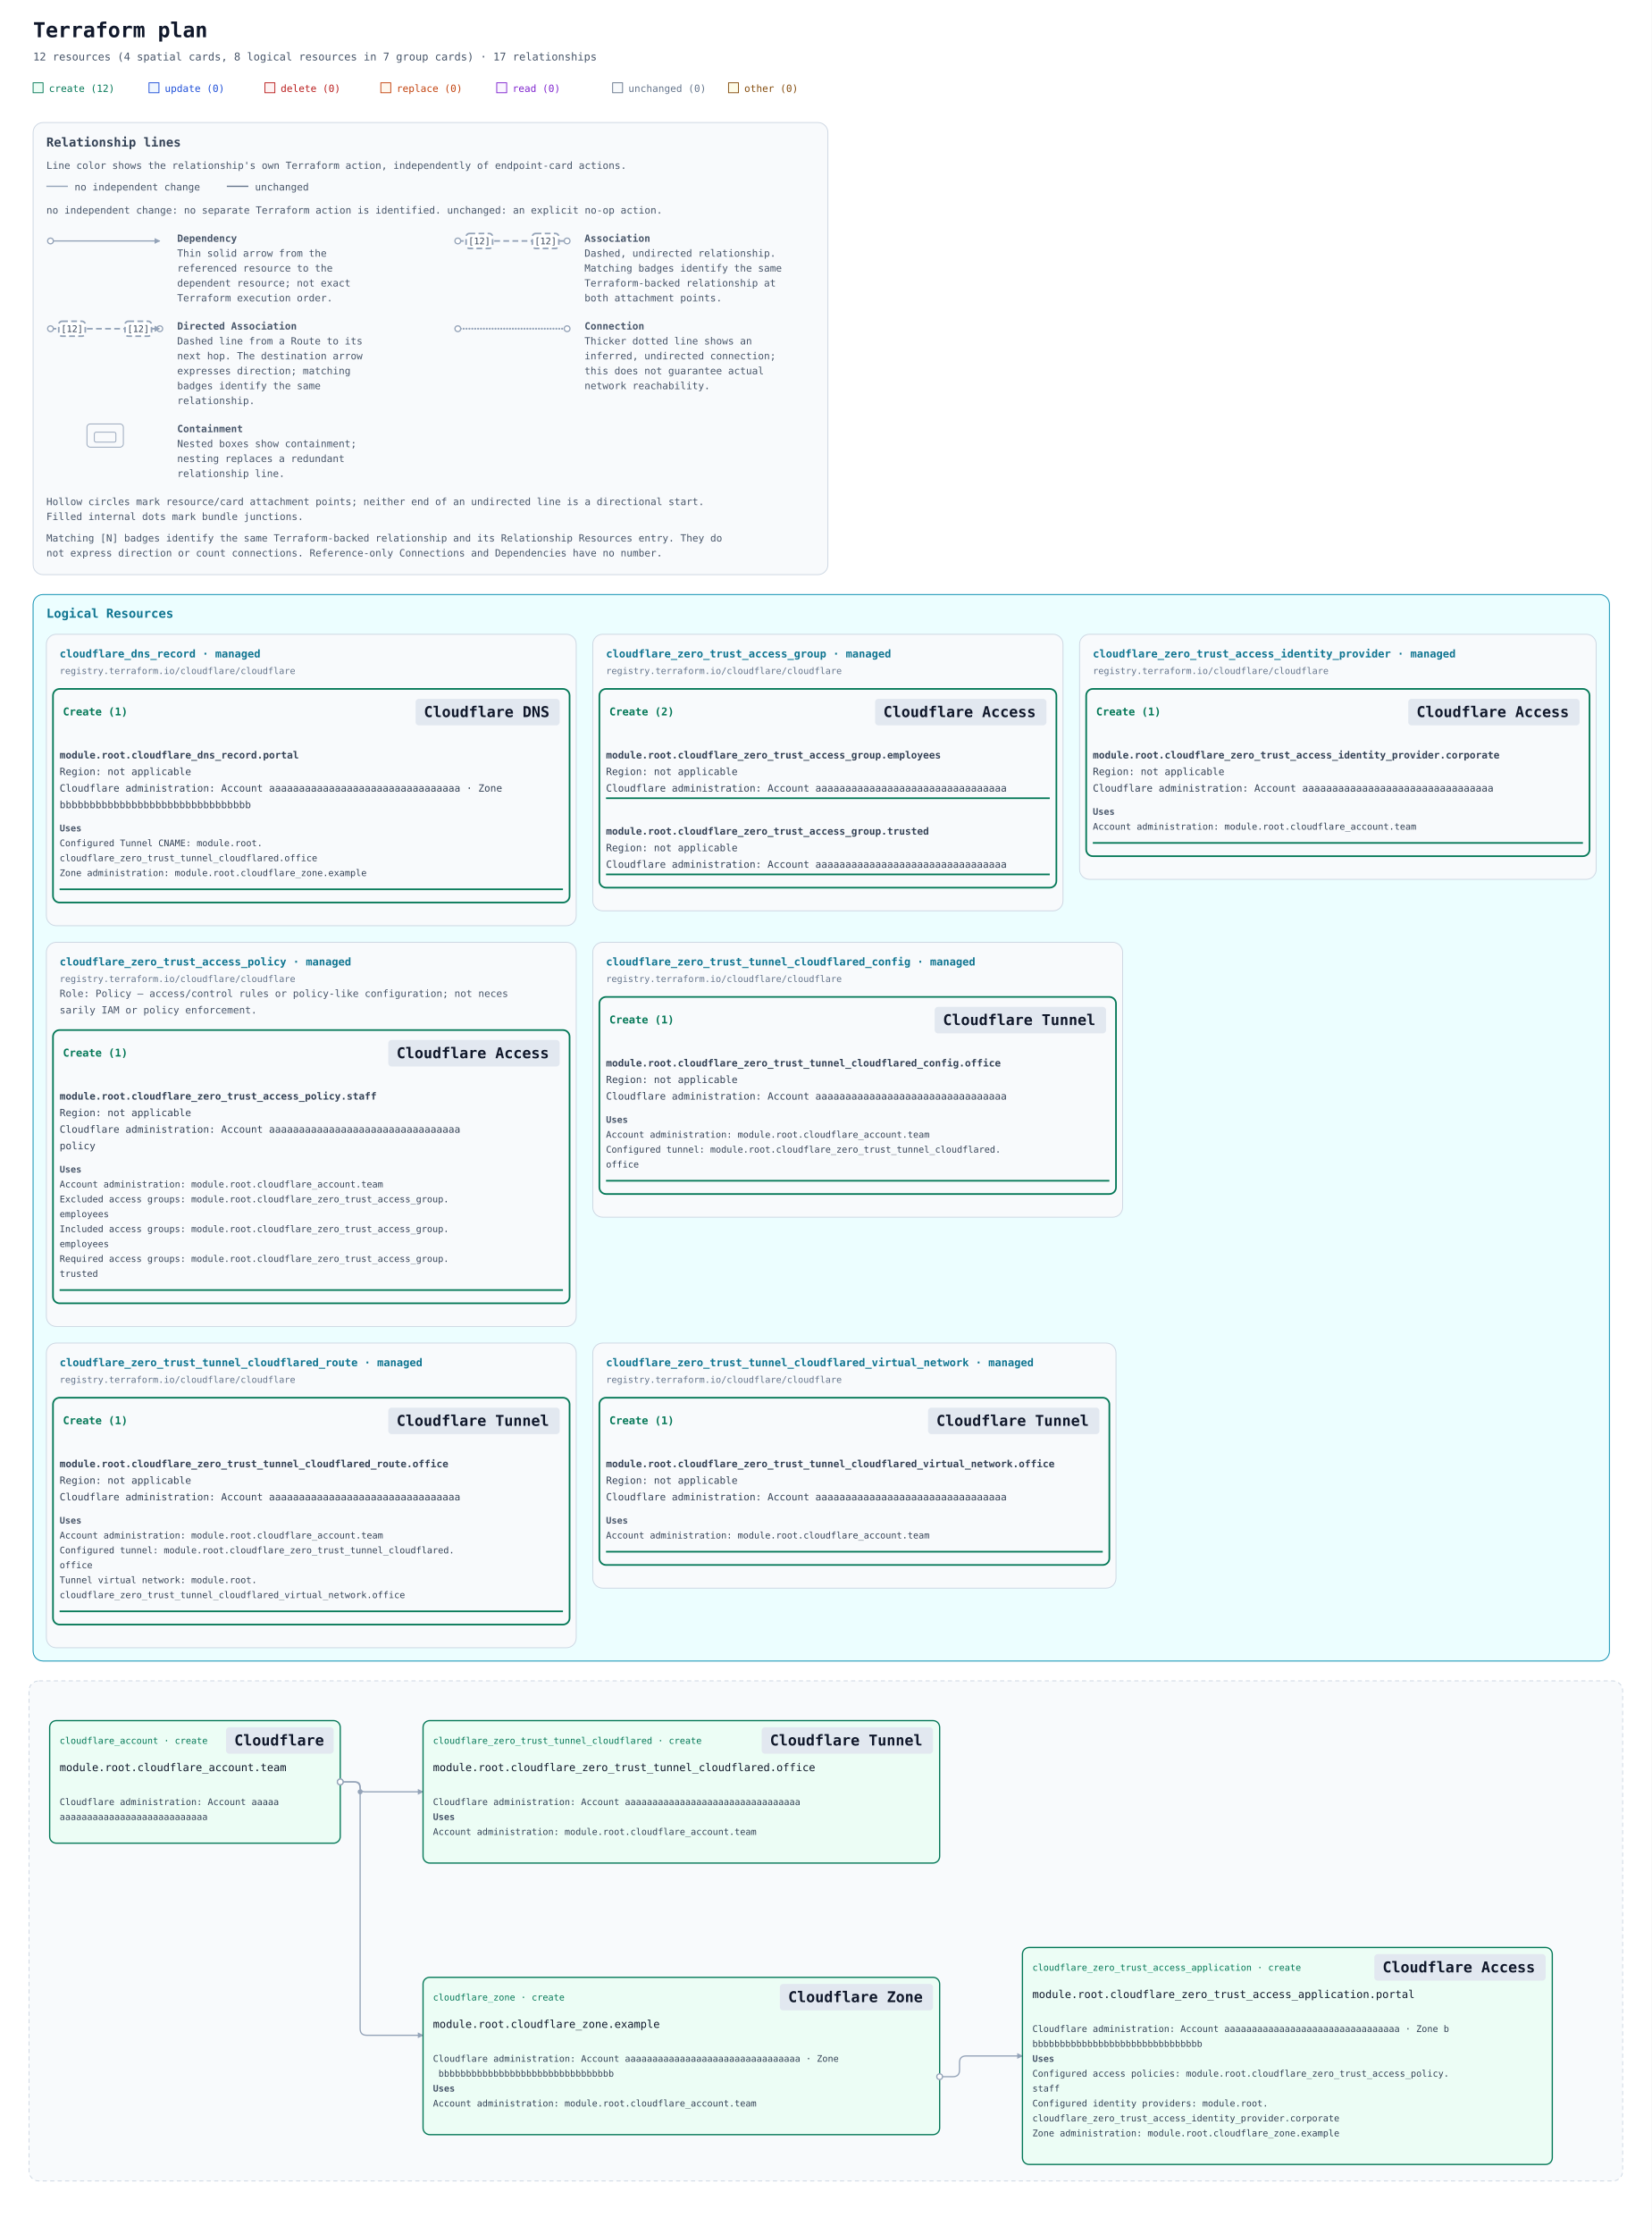
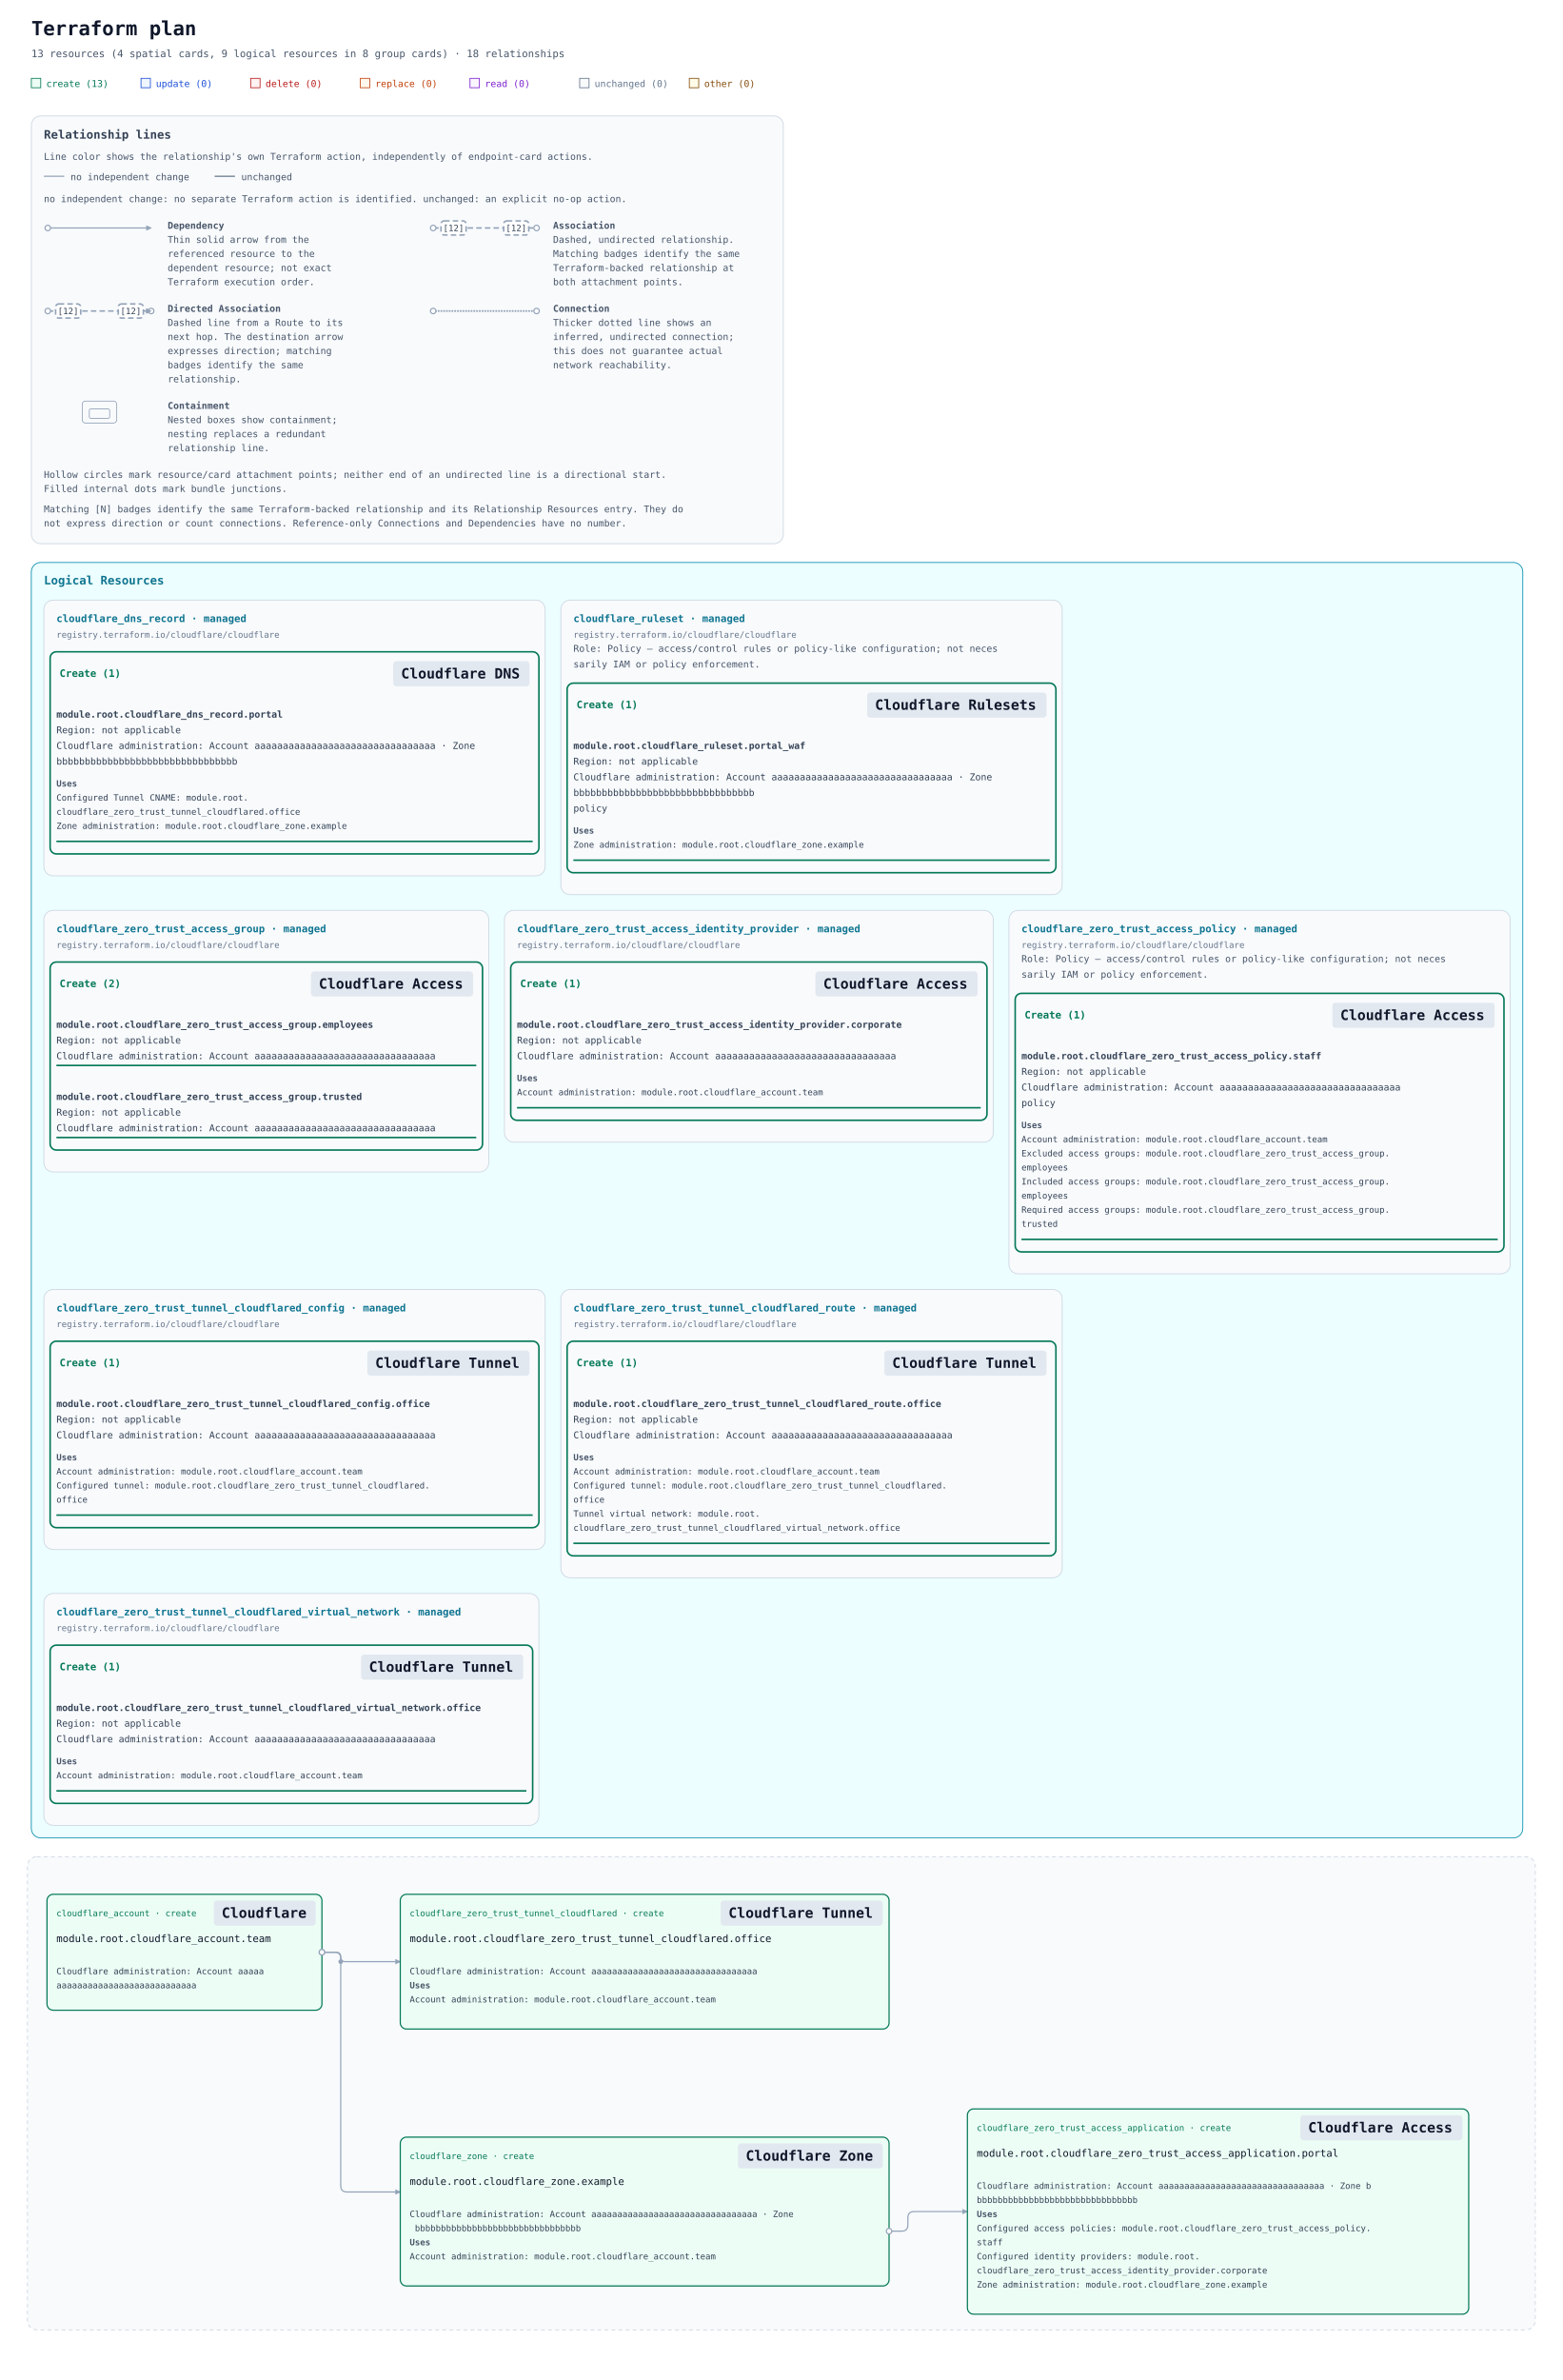
- <svg xmlns="http://www.w3.org/2000/svg" width="1995" height="2698" viewBox="0 0 1995 2698" role="img" aria-labelledby="title description">
+ <svg xmlns="http://www.w3.org/2000/svg" width="1995" height="3038" viewBox="0 0 1995 3038" role="img" aria-labelledby="title description">
  <defs>
    <marker id="arrow" viewBox="0 0 10 10" refX="9" refY="5" markerWidth="7" markerHeight="7" markerUnits="userSpaceOnUse" orient="auto-start-reverse">
      <path d="M 0 0 L 10 5 L 0 10 z" fill="#94a3b8" />
    </marker>
  </defs>
  <rect width="100%" height="100%" fill="#ffffff" />
  <g font-family="ui-monospace, SFMono-Regular, Consolas, monospace">
    <text x="40" y="45" font-size="25" font-weight="700" fill="#0f172a">Terraform plan</text>
-     <text x="40" y="73" font-size="13" fill="#475569">12 resources (4 spatial cards, 8 logical resources in 7 group cards) · 17 relationships</text>
+     <text x="40" y="73" font-size="13" fill="#475569">13 resources (4 spatial cards, 9 logical resources in 8 group cards) · 18 relationships</text>
    <rect x="40" y="100" width="12" height="12" fill="#ecfdf5" stroke="#047857" />
-     <text x="59" y="111" font-size="12" fill="#047857">create (12)</text>
+     <text x="59" y="111" font-size="12" fill="#047857">create (13)</text>
    <rect x="180" y="100" width="12" height="12" fill="#eff6ff" stroke="#1d4ed8" />
    <text x="199" y="111" font-size="12" fill="#1d4ed8">update (0)</text>
    <rect x="320" y="100" width="12" height="12" fill="#fef2f2" stroke="#b91c1c" />
    <text x="339" y="111" font-size="12" fill="#b91c1c">delete (0)</text>
    <rect x="460" y="100" width="12" height="12" fill="#fff7ed" stroke="#c2410c" />
    <text x="479" y="111" font-size="12" fill="#c2410c">replace (0)</text>
    <rect x="600" y="100" width="12" height="12" fill="#faf5ff" stroke="#7e22ce" />
    <text x="619" y="111" font-size="12" fill="#7e22ce">read (0)</text>
    <rect x="740" y="100" width="12" height="12" fill="#f8fafc" stroke="#64748b" />
    <text x="759" y="111" font-size="12" fill="#64748b">unchanged (0)</text>
    <rect x="880" y="100" width="12" height="12" fill="#fefce8" stroke="#854d0e" />
    <text x="899" y="111" font-size="12" fill="#854d0e">other (0)</text>
    <g id="relationship-legend" font-size="12" fill="#475569" transform="translate(40 148)">
      <rect width="960" height="546" rx="12" fill="#f8fafc" stroke="#cbd5e1" />
      <text x="16" y="29" font-size="15" font-weight="700" fill="#334155">Relationship lines</text>
      <text x="16" y="56">Line color shows the relationship's own Terraform action, independently of endpoint-card actions.</text>
      <path data-legend-action="none" d="M 16 77 H 42" fill="none" stroke="#94a3b8" stroke-width="1.5" />
      <text x="50" y="82">no independent change</text>
      <path data-legend-action="unchanged" d="M 234 77 H 260" fill="none" stroke="#64748b" stroke-width="1.5" />
      <text x="268" y="82">unchanged</text>
      <text x="16" y="110">no independent change: no separate Terraform action is identified. unchanged: an explicit no-op action.</text>
      <g data-legend-entry="dependency" transform="translate(0 132)">
        <g data-legend-sample="dependency">
          <path data-legend-kind="dependency" data-directionality="directed" d="M 21 11 H 153" fill="none" stroke="#94a3b8" stroke-width="1.5" marker-end="url(#arrow)" />
          <circle data-legend-endpoint="source" cx="21" cy="11" r="3.5" fill="#ffffff" stroke="#94a3b8" stroke-width="1.5" />
        </g>
        <text x="174" y="12" font-weight="700">Dependency</text>
        <text x="174" y="30">Thin solid arrow from the</text>
        <text x="174" y="48">referenced resource to the</text>
        <text x="174" y="66">dependent resource; not exact</text>
        <text x="174" y="84">Terraform execution order.</text>
      </g>
      <g data-legend-entry="association" transform="translate(492 132)">
        <g data-legend-sample="association">
          <path data-legend-kind="association" data-directionality="undirected" d="M 21 11 H 153" fill="none" stroke="#94a3b8" stroke-width="2" stroke-dasharray="7 4" />
          <circle data-legend-endpoint="source" cx="21" cy="11" r="3.5" fill="#ffffff" stroke="#94a3b8" stroke-width="1.5" />
          <circle data-legend-endpoint="target" cx="153" cy="11" r="3.5" fill="#ffffff" stroke="#94a3b8" stroke-width="1.5" />
          <g data-legend-badge="source">
            <rect x="31" y="2" width="32" height="18" rx="4" fill="#ffffff" stroke="#94a3b8" stroke-width="2" stroke-dasharray="7 4" />
            <text x="47" y="15" text-anchor="middle" font-size="11" fill="#334155">[12]</text>
          </g>
          <g data-legend-badge="target">
            <rect x="111" y="2" width="32" height="18" rx="4" fill="#ffffff" stroke="#94a3b8" stroke-width="2" stroke-dasharray="7 4" />
            <text x="127" y="15" text-anchor="middle" font-size="11" fill="#334155">[12]</text>
          </g>
        </g>
        <text x="174" y="12" font-weight="700">Association</text>
        <text x="174" y="30">Dashed, undirected relationship.</text>
        <text x="174" y="48">Matching badges identify the same</text>
        <text x="174" y="66">Terraform-backed relationship at</text>
        <text x="174" y="84">both attachment points.</text>
      </g>
      <g data-legend-entry="directed-association" transform="translate(0 238)">
        <g data-legend-sample="directed-association">
          <path data-legend-kind="directed-association" data-directionality="directed" d="M 21 11 H 153" fill="none" stroke="#94a3b8" stroke-width="2" stroke-dasharray="7 4" marker-end="url(#arrow)" />
          <circle data-legend-endpoint="source" cx="21" cy="11" r="3.5" fill="#ffffff" stroke="#94a3b8" stroke-width="1.5" />
          <circle data-legend-endpoint="target" cx="153" cy="11" r="3.5" fill="#ffffff" stroke="#94a3b8" stroke-width="1.5" />
          <path data-legend-arrow="true" d="M 146.7 7.5 L 153.7 11 L 146.7 14.5 Z" fill="#94a3b8" />
          <g data-legend-badge="source">
            <rect x="31" y="2" width="32" height="18" rx="4" fill="#ffffff" stroke="#94a3b8" stroke-width="2" stroke-dasharray="7 4" />
            <text x="47" y="15" text-anchor="middle" font-size="11" fill="#334155">[12]</text>
          </g>
          <g data-legend-badge="target">
            <rect x="111" y="2" width="32" height="18" rx="4" fill="#ffffff" stroke="#94a3b8" stroke-width="2" stroke-dasharray="7 4" />
            <text x="127" y="15" text-anchor="middle" font-size="11" fill="#334155">[12]</text>
          </g>
        </g>
        <text x="174" y="12" font-weight="700">Directed Association</text>
        <text x="174" y="30">Dashed line from a Route to its</text>
        <text x="174" y="48">next hop. The destination arrow</text>
        <text x="174" y="66">expresses direction; matching</text>
        <text x="174" y="84">badges identify the same</text>
        <text x="174" y="102">relationship.</text>
      </g>
      <g data-legend-entry="connection" transform="translate(492 238)">
        <g data-legend-sample="connection">
          <path data-legend-kind="connection" data-directionality="undirected" d="M 21 11 H 153" fill="none" stroke="#94a3b8" stroke-width="2.5" stroke-dasharray="0 3.5" stroke-linecap="round" />
          <circle data-legend-endpoint="source" cx="21" cy="11" r="3.5" fill="#ffffff" stroke="#94a3b8" stroke-width="1.5" />
          <circle data-legend-endpoint="target" cx="153" cy="11" r="3.5" fill="#ffffff" stroke="#94a3b8" stroke-width="1.5" />
        </g>
        <text x="174" y="12" font-weight="700">Connection</text>
        <text x="174" y="30">Thicker dotted line shows an</text>
        <text x="174" y="48">inferred, undirected connection;</text>
        <text x="174" y="66">this does not guarantee actual</text>
        <text x="174" y="84">network reachability.</text>
      </g>
      <g data-legend-entry="containment" transform="translate(0 362)">
        <g data-legend-sample="containment">
          <g data-legend-kind="containment" fill="none" stroke="#94a3b8">
            <rect x="65" y="2" width="44" height="28" rx="4" />
            <rect x="74" y="12" width="26" height="12" rx="2" />
          </g>
        </g>
        <text x="174" y="12" font-weight="700">Containment</text>
        <text x="174" y="30">Nested boxes show containment;</text>
        <text x="174" y="48">nesting replaces a redundant</text>
        <text x="174" y="66">relationship line.</text>
      </g>
      <text x="16" y="462">Hollow circles mark resource/card attachment points; neither end of an undirected line is a directional start.</text>
      <text x="16" y="480">Filled internal dots mark bundle junctions.</text>
      <text x="16" y="506">Matching [N] badges identify the same Terraform-backed relationship and its Relationship Resources entry. They do</text>
      <text x="16" y="524">not express direction or count connections. Reference-only Connections and Dependencies have no number.</text>
    </g>
    <g transform="translate(0 558)">
-       <g data-annotation-area="true" data-packing-width="1995" data-measured-height="1312">
+       <g data-annotation-area="true" data-packing-width="1995" data-measured-height="1652">
        <g data-annotation-card="true" transform="translate(40 160)">
-           <rect width="1904" height="1288" rx="12" fill="#f8fafc" stroke="#cbd5e1" />
+           <rect width="1904" height="1628" rx="12" fill="#f8fafc" stroke="#cbd5e1" />
          <g data-annotation-section="Logical Resources" data-packing-width="1915">
-             <rect width="1904" height="1288" rx="12" fill="#ecfeff" stroke="#0891b2" />
+             <rect width="1904" height="1628" rx="12" fill="#ecfeff" stroke="#0891b2" />
            <text x="16" y="28" font-size="15" font-weight="700" fill="#0e7490">Logical Resources</text>
            <g data-annotation-card="true" transform="translate(16 48)">
              <rect width="640" height="352" rx="12" fill="#f8fafc" stroke="#cbd5e1" />
              <g data-logical-group="true" data-provider-source="registry.terraform.io/cloudflare/cloudflare" data-resource-type="cloudflare_dns_record" data-mode="managed">
                <text x="16" y="28" font-size="13" font-weight="700" fill="#0e7490">cloudflare_dns_record · managed</text>
                <text x="16" y="48" font-size="11" fill="#64748b">registry.terraform.io/cloudflare/cloudflare</text>
                <g data-action-section="create">
                  <rect x="8" y="66" width="624" height="258" rx="8" fill="none" stroke="#047857" stroke-width="2" />
                  <text data-action-heading="true" x="20" y="98" font-size="13" font-weight="700" fill="#047857" xml:space="preserve">Create (1)</text>
                  <rect data-service-badge="true" data-presentation-padding="10 4" data-service-category="neutral" data-service-full-name="Cloudflare DNS" data-display-name="Cloudflare DNS" x="446" y="78" width="174" height="32" rx="4" fill="#e2e8f0" />
                  <text data-service-name="true" x="456" y="100" font-size="18" font-weight="700" fill="#0f172a" xml:space="preserve">Cloudflare DNS</text>
                  <g id="resource-636c6f7564666c6172655f646e735f7265636f72642e706f7274616c-current" data-architecture-id="terraform:636c6f7564666c6172655f646e735f7265636f72642e706f7274616c-current" data-entity-kind="terraform" data-placement="logical" data-terraform-address="cloudflare_dns_record.portal" data-qualified-address="module.root.cloudflare_dns_record.portal" data-mode="managed" transform="translate(0 122)">
                    <text x="16" y="28" font-size="12" fill="#334155" xml:space="preserve" font-weight="700">module.root.cloudflare_dns_record.portal</text>
                    <text x="16" y="48" font-size="12" fill="#334155" xml:space="preserve">Region: not applicable</text>
                    <text x="16" y="68" font-size="12" fill="#334155" xml:space="preserve">Cloudflare administration: Account aaaaaaaaaaaaaaaaaaaaaaaaaaaaaaaa · Zone </text>
                    <text x="16" y="88" font-size="12" fill="#334155" xml:space="preserve">bbbbbbbbbbbbbbbbbbbbbbbbbbbbbbbb</text>
                    <g data-resource-references="true">
                      <text x="16" y="116" font-size="11" font-weight="700" fill="#475569">Uses</text>
                      <a href="#resource-636c6f7564666c6172655f7a65726f5f74727573745f74756e6e656c5f636c6f7564666c617265642e6f6666696365-current" data-reference-attribute="content">
                        <text x="16" y="134" font-size="11" fill="#334155" xml:space="preserve">Configured Tunnel CNAME: module.root.</text>
                        <text x="16" y="152" font-size="11" fill="#334155" xml:space="preserve">cloudflare_zero_trust_tunnel_cloudflared.office</text>
                      </a>
                      <a href="#resource-636c6f7564666c6172655f7a6f6e652e6578616d706c65-current" data-reference-attribute="zone_id">
                        <text x="16" y="170" font-size="11" fill="#334155" xml:space="preserve">Zone administration: module.root.cloudflare_zone.example</text>
                      </a>
                    </g>
                    <line data-resource-underline="true" x1="16" y1="186" x2="624" y2="186" stroke="#047857" stroke-width="2" />
                  </g>
                </g>
              </g>
            </g>
            <g data-annotation-card="true" transform="translate(676 48)">
+               <rect width="640" height="376" rx="12" fill="#f8fafc" stroke="#cbd5e1" />
+               <g data-logical-group="true" data-provider-source="registry.terraform.io/cloudflare/cloudflare" data-resource-type="cloudflare_ruleset" data-mode="managed">
+                 <text x="16" y="28" font-size="13" font-weight="700" fill="#0e7490">cloudflare_ruleset · managed</text>
+                 <text x="16" y="48" font-size="11" fill="#64748b">registry.terraform.io/cloudflare/cloudflare</text>
+                 <text data-role-explanation="true" x="16" y="66" font-size="12" fill="#475569" xml:space="preserve">Role: Policy — access/control rules or policy-like configuration; not neces</text>
+                 <text data-role-explanation="true" x="16" y="86" font-size="12" fill="#475569" xml:space="preserve">sarily IAM or policy enforcement.</text>
+                 <g data-action-section="create">
+                   <rect x="8" y="106" width="624" height="242" rx="8" fill="none" stroke="#047857" stroke-width="2" />
+                   <text data-action-heading="true" x="20" y="138" font-size="13" font-weight="700" fill="#047857" xml:space="preserve">Create (1)</text>
+                   <rect data-service-badge="true" data-presentation-padding="10 4" data-service-category="neutral" data-service-full-name="Cloudflare Rulesets" data-display-name="Cloudflare Rulesets" x="391" y="118" width="229" height="32" rx="4" fill="#e2e8f0" />
+                   <text data-service-name="true" x="401" y="140" font-size="18" font-weight="700" fill="#0f172a" xml:space="preserve">Cloudflare Rulesets</text>
+                   <g id="resource-636c6f7564666c6172655f72756c657365742e706f7274616c5f776166-current" data-architecture-id="terraform:636c6f7564666c6172655f72756c657365742e706f7274616c5f776166-current" data-entity-kind="terraform" data-placement="logical" data-terraform-address="cloudflare_ruleset.portal_waf" data-qualified-address="module.root.cloudflare_ruleset.portal_waf" data-mode="managed" transform="translate(0 162)" data-role="policy">
+                     <text x="16" y="28" font-size="12" fill="#334155" xml:space="preserve" font-weight="700">module.root.cloudflare_ruleset.portal_waf</text>
+                     <text x="16" y="48" font-size="12" fill="#334155" xml:space="preserve">Region: not applicable</text>
+                     <text x="16" y="68" font-size="12" fill="#334155" xml:space="preserve">Cloudflare administration: Account aaaaaaaaaaaaaaaaaaaaaaaaaaaaaaaa · Zone </text>
+                     <text x="16" y="88" font-size="12" fill="#334155" xml:space="preserve">bbbbbbbbbbbbbbbbbbbbbbbbbbbbbbbb</text>
+                     <text x="16" y="108" font-size="12" fill="#334155" xml:space="preserve">policy</text>
+                     <g data-resource-references="true">
+                       <text x="16" y="136" font-size="11" font-weight="700" fill="#475569">Uses</text>
+                       <a href="#resource-636c6f7564666c6172655f7a6f6e652e6578616d706c65-current" data-reference-attribute="zone_id">
+                         <text x="16" y="154" font-size="11" fill="#334155" xml:space="preserve">Zone administration: module.root.cloudflare_zone.example</text>
+                       </a>
+                     </g>
+                     <line data-resource-underline="true" x1="16" y1="170" x2="624" y2="170" stroke="#047857" stroke-width="2" />
+                   </g>
+                 </g>
+               </g>
+             </g>
+             <g data-annotation-card="true" transform="translate(16 444)">
              <rect width="568" height="334" rx="12" fill="#f8fafc" stroke="#cbd5e1" />
              <g data-logical-group="true" data-provider-source="registry.terraform.io/cloudflare/cloudflare" data-resource-type="cloudflare_zero_trust_access_group" data-mode="managed">
                <text x="16" y="28" font-size="13" font-weight="700" fill="#0e7490">cloudflare_zero_trust_access_group · managed</text>
                <text x="16" y="48" font-size="11" fill="#64748b">registry.terraform.io/cloudflare/cloudflare</text>
                <g data-action-section="create">
                  <rect x="8" y="66" width="552" height="240" rx="8" fill="none" stroke="#047857" stroke-width="2" />
                  <text data-action-heading="true" x="20" y="98" font-size="13" font-weight="700" fill="#047857" xml:space="preserve">Create (2)</text>
                  <rect data-service-badge="true" data-presentation-padding="10 4" data-service-category="neutral" data-service-full-name="Cloudflare Access" data-display-name="Cloudflare Access" x="341" y="78" width="207" height="32" rx="4" fill="#e2e8f0" />
                  <text data-service-name="true" x="351" y="100" font-size="18" font-weight="700" fill="#0f172a" xml:space="preserve">Cloudflare Access</text>
                  <g id="resource-636c6f7564666c6172655f7a65726f5f74727573745f6163636573735f67726f75702e656d706c6f79656573-current" data-architecture-id="terraform:636c6f7564666c6172655f7a65726f5f74727573745f6163636573735f67726f75702e656d706c6f79656573-current" data-entity-kind="terraform" data-placement="logical" data-terraform-address="cloudflare_zero_trust_access_group.employees" data-qualified-address="module.root.cloudflare_zero_trust_access_group.employees" data-mode="managed" transform="translate(0 122)">
                    <text x="16" y="28" font-size="12" fill="#334155" xml:space="preserve" font-weight="700">module.root.cloudflare_zero_trust_access_group.employees</text>
                    <text x="16" y="48" font-size="12" fill="#334155" xml:space="preserve">Region: not applicable</text>
                    <text x="16" y="68" font-size="12" fill="#334155" xml:space="preserve">Cloudflare administration: Account aaaaaaaaaaaaaaaaaaaaaaaaaaaaaaaa</text>
                    <line data-resource-underline="true" x1="16" y1="76" x2="552" y2="76" stroke="#047857" stroke-width="2" />
                  </g>
                  <g id="resource-636c6f7564666c6172655f7a65726f5f74727573745f6163636573735f67726f75702e74727573746564-current" data-architecture-id="terraform:636c6f7564666c6172655f7a65726f5f74727573745f6163636573735f67726f75702e74727573746564-current" data-entity-kind="terraform" data-placement="logical" data-terraform-address="cloudflare_zero_trust_access_group.trusted" data-qualified-address="module.root.cloudflare_zero_trust_access_group.trusted" data-mode="managed" transform="translate(0 214)">
                    <text x="16" y="28" font-size="12" fill="#334155" xml:space="preserve" font-weight="700">module.root.cloudflare_zero_trust_access_group.trusted</text>
                    <text x="16" y="48" font-size="12" fill="#334155" xml:space="preserve">Region: not applicable</text>
                    <text x="16" y="68" font-size="12" fill="#334155" xml:space="preserve">Cloudflare administration: Account aaaaaaaaaaaaaaaaaaaaaaaaaaaaaaaa</text>
                    <line data-resource-underline="true" x1="16" y1="76" x2="552" y2="76" stroke="#047857" stroke-width="2" />
                  </g>
                </g>
              </g>
            </g>
-             <g data-annotation-card="true" transform="translate(1264 48)">
+             <g data-annotation-card="true" transform="translate(604 444)">
              <rect width="624" height="296" rx="12" fill="#f8fafc" stroke="#cbd5e1" />
              <g data-logical-group="true" data-provider-source="registry.terraform.io/cloudflare/cloudflare" data-resource-type="cloudflare_zero_trust_access_identity_provider" data-mode="managed">
                <text x="16" y="28" font-size="13" font-weight="700" fill="#0e7490">cloudflare_zero_trust_access_identity_provider · managed</text>
                <text x="16" y="48" font-size="11" fill="#64748b">registry.terraform.io/cloudflare/cloudflare</text>
                <g data-action-section="create">
                  <rect x="8" y="66" width="608" height="202" rx="8" fill="none" stroke="#047857" stroke-width="2" />
                  <text data-action-heading="true" x="20" y="98" font-size="13" font-weight="700" fill="#047857" xml:space="preserve">Create (1)</text>
                  <rect data-service-badge="true" data-presentation-padding="10 4" data-service-category="neutral" data-service-full-name="Cloudflare Access" data-display-name="Cloudflare Access" x="397" y="78" width="207" height="32" rx="4" fill="#e2e8f0" />
                  <text data-service-name="true" x="407" y="100" font-size="18" font-weight="700" fill="#0f172a" xml:space="preserve">Cloudflare Access</text>
                  <g id="resource-636c6f7564666c6172655f7a65726f5f74727573745f6163636573735f6964656e746974795f70726f76696465722e636f72706f72617465-current" data-architecture-id="terraform:636c6f7564666c6172655f7a65726f5f74727573745f6163636573735f6964656e746974795f70726f76696465722e636f72706f72617465-current" data-entity-kind="terraform" data-placement="logical" data-terraform-address="cloudflare_zero_trust_access_identity_provider.corporate" data-qualified-address="module.root.cloudflare_zero_trust_access_identity_provider.corporate" data-mode="managed" transform="translate(0 122)">
                    <text x="16" y="28" font-size="12" fill="#334155" xml:space="preserve" font-weight="700">module.root.cloudflare_zero_trust_access_identity_provider.corporate</text>
                    <text x="16" y="48" font-size="12" fill="#334155" xml:space="preserve">Region: not applicable</text>
                    <text x="16" y="68" font-size="12" fill="#334155" xml:space="preserve">Cloudflare administration: Account aaaaaaaaaaaaaaaaaaaaaaaaaaaaaaaa</text>
                    <g data-resource-references="true">
                      <text x="16" y="96" font-size="11" font-weight="700" fill="#475569">Uses</text>
                      <a href="#resource-636c6f7564666c6172655f6163636f756e742e7465616d-current" data-reference-attribute="account_id">
                        <text x="16" y="114" font-size="11" fill="#334155" xml:space="preserve">Account administration: module.root.cloudflare_account.team</text>
                      </a>
                    </g>
                    <line data-resource-underline="true" x1="16" y1="130" x2="608" y2="130" stroke="#047857" stroke-width="2" />
                  </g>
                </g>
              </g>
            </g>
-             <g data-annotation-card="true" transform="translate(16 420)">
+             <g data-annotation-card="true" transform="translate(1248 444)">
              <rect width="640" height="464" rx="12" fill="#f8fafc" stroke="#cbd5e1" />
              <g data-logical-group="true" data-provider-source="registry.terraform.io/cloudflare/cloudflare" data-resource-type="cloudflare_zero_trust_access_policy" data-mode="managed">
                <text x="16" y="28" font-size="13" font-weight="700" fill="#0e7490">cloudflare_zero_trust_access_policy · managed</text>
                <text x="16" y="48" font-size="11" fill="#64748b">registry.terraform.io/cloudflare/cloudflare</text>
                <text data-role-explanation="true" x="16" y="66" font-size="12" fill="#475569" xml:space="preserve">Role: Policy — access/control rules or policy-like configuration; not neces</text>
                <text data-role-explanation="true" x="16" y="86" font-size="12" fill="#475569" xml:space="preserve">sarily IAM or policy enforcement.</text>
                <g data-action-section="create">
                  <rect x="8" y="106" width="624" height="330" rx="8" fill="none" stroke="#047857" stroke-width="2" />
                  <text data-action-heading="true" x="20" y="138" font-size="13" font-weight="700" fill="#047857" xml:space="preserve">Create (1)</text>
                  <rect data-service-badge="true" data-presentation-padding="10 4" data-service-category="neutral" data-service-full-name="Cloudflare Access" data-display-name="Cloudflare Access" x="413" y="118" width="207" height="32" rx="4" fill="#e2e8f0" />
                  <text data-service-name="true" x="423" y="140" font-size="18" font-weight="700" fill="#0f172a" xml:space="preserve">Cloudflare Access</text>
                  <g id="resource-636c6f7564666c6172655f7a65726f5f74727573745f6163636573735f706f6c6963792e7374616666-current" data-architecture-id="terraform:636c6f7564666c6172655f7a65726f5f74727573745f6163636573735f706f6c6963792e7374616666-current" data-entity-kind="terraform" data-placement="logical" data-terraform-address="cloudflare_zero_trust_access_policy.staff" data-qualified-address="module.root.cloudflare_zero_trust_access_policy.staff" data-mode="managed" transform="translate(0 162)" data-role="policy">
                    <text x="16" y="28" font-size="12" fill="#334155" xml:space="preserve" font-weight="700">module.root.cloudflare_zero_trust_access_policy.staff</text>
                    <text x="16" y="48" font-size="12" fill="#334155" xml:space="preserve">Region: not applicable</text>
                    <text x="16" y="68" font-size="12" fill="#334155" xml:space="preserve">Cloudflare administration: Account aaaaaaaaaaaaaaaaaaaaaaaaaaaaaaaa</text>
                    <text x="16" y="88" font-size="12" fill="#334155" xml:space="preserve">policy</text>
                    <g data-resource-references="true">
                      <text x="16" y="116" font-size="11" font-weight="700" fill="#475569">Uses</text>
                      <a href="#resource-636c6f7564666c6172655f6163636f756e742e7465616d-current" data-reference-attribute="account_id">
                        <text x="16" y="134" font-size="11" fill="#334155" xml:space="preserve">Account administration: module.root.cloudflare_account.team</text>
                      </a>
                      <a href="#resource-636c6f7564666c6172655f7a65726f5f74727573745f6163636573735f67726f75702e656d706c6f79656573-current" data-reference-attribute="exclude">
                        <text x="16" y="152" font-size="11" fill="#334155" xml:space="preserve">Excluded access groups: module.root.cloudflare_zero_trust_access_group.</text>
                        <text x="16" y="170" font-size="11" fill="#334155" xml:space="preserve">employees</text>
                      </a>
                      <a href="#resource-636c6f7564666c6172655f7a65726f5f74727573745f6163636573735f67726f75702e656d706c6f79656573-current" data-reference-attribute="include">
                        <text x="16" y="188" font-size="11" fill="#334155" xml:space="preserve">Included access groups: module.root.cloudflare_zero_trust_access_group.</text>
                        <text x="16" y="206" font-size="11" fill="#334155" xml:space="preserve">employees</text>
                      </a>
                      <a href="#resource-636c6f7564666c6172655f7a65726f5f74727573745f6163636573735f67726f75702e74727573746564-current" data-reference-attribute="require">
                        <text x="16" y="224" font-size="11" fill="#334155" xml:space="preserve">Required access groups: module.root.cloudflare_zero_trust_access_group.</text>
                        <text x="16" y="242" font-size="11" fill="#334155" xml:space="preserve">trusted</text>
                      </a>
                    </g>
                    <line data-resource-underline="true" x1="16" y1="258" x2="624" y2="258" stroke="#047857" stroke-width="2" />
                  </g>
                </g>
              </g>
            </g>
-             <g data-annotation-card="true" transform="translate(676 420)">
+             <g data-annotation-card="true" transform="translate(16 928)">
              <rect width="640" height="332" rx="12" fill="#f8fafc" stroke="#cbd5e1" />
              <g data-logical-group="true" data-provider-source="registry.terraform.io/cloudflare/cloudflare" data-resource-type="cloudflare_zero_trust_tunnel_cloudflared_config" data-mode="managed">
                <text x="16" y="28" font-size="13" font-weight="700" fill="#0e7490">cloudflare_zero_trust_tunnel_cloudflared_config · managed</text>
                <text x="16" y="48" font-size="11" fill="#64748b">registry.terraform.io/cloudflare/cloudflare</text>
                <g data-action-section="create">
                  <rect x="8" y="66" width="624" height="238" rx="8" fill="none" stroke="#047857" stroke-width="2" />
                  <text data-action-heading="true" x="20" y="98" font-size="13" font-weight="700" fill="#047857" xml:space="preserve">Create (1)</text>
                  <rect data-service-badge="true" data-presentation-padding="10 4" data-service-category="neutral" data-service-full-name="Cloudflare Tunnel" data-display-name="Cloudflare Tunnel" x="413" y="78" width="207" height="32" rx="4" fill="#e2e8f0" />
                  <text data-service-name="true" x="423" y="100" font-size="18" font-weight="700" fill="#0f172a" xml:space="preserve">Cloudflare Tunnel</text>
                  <g id="resource-636c6f7564666c6172655f7a65726f5f74727573745f74756e6e656c5f636c6f7564666c617265645f636f6e6669672e6f6666696365-current" data-architecture-id="terraform:636c6f7564666c6172655f7a65726f5f74727573745f74756e6e656c5f636c6f7564666c617265645f636f6e6669672e6f6666696365-current" data-entity-kind="terraform" data-placement="logical" data-terraform-address="cloudflare_zero_trust_tunnel_cloudflared_config.office" data-qualified-address="module.root.cloudflare_zero_trust_tunnel_cloudflared_config.office" data-mode="managed" transform="translate(0 122)">
                    <text x="16" y="28" font-size="12" fill="#334155" xml:space="preserve" font-weight="700">module.root.cloudflare_zero_trust_tunnel_cloudflared_config.office</text>
                    <text x="16" y="48" font-size="12" fill="#334155" xml:space="preserve">Region: not applicable</text>
                    <text x="16" y="68" font-size="12" fill="#334155" xml:space="preserve">Cloudflare administration: Account aaaaaaaaaaaaaaaaaaaaaaaaaaaaaaaa</text>
                    <g data-resource-references="true">
                      <text x="16" y="96" font-size="11" font-weight="700" fill="#475569">Uses</text>
                      <a href="#resource-636c6f7564666c6172655f6163636f756e742e7465616d-current" data-reference-attribute="account_id">
                        <text x="16" y="114" font-size="11" fill="#334155" xml:space="preserve">Account administration: module.root.cloudflare_account.team</text>
                      </a>
                      <a href="#resource-636c6f7564666c6172655f7a65726f5f74727573745f74756e6e656c5f636c6f7564666c617265642e6f6666696365-current" data-reference-attribute="tunnel_id">
                        <text x="16" y="132" font-size="11" fill="#334155" xml:space="preserve">Configured tunnel: module.root.cloudflare_zero_trust_tunnel_cloudflared.</text>
                        <text x="16" y="150" font-size="11" fill="#334155" xml:space="preserve">office</text>
                      </a>
                    </g>
                    <line data-resource-underline="true" x1="16" y1="166" x2="624" y2="166" stroke="#047857" stroke-width="2" />
                  </g>
                </g>
              </g>
            </g>
-             <g data-annotation-card="true" transform="translate(16 904)">
+             <g data-annotation-card="true" transform="translate(676 928)">
              <rect width="640" height="368" rx="12" fill="#f8fafc" stroke="#cbd5e1" />
              <g data-logical-group="true" data-provider-source="registry.terraform.io/cloudflare/cloudflare" data-resource-type="cloudflare_zero_trust_tunnel_cloudflared_route" data-mode="managed">
                <text x="16" y="28" font-size="13" font-weight="700" fill="#0e7490">cloudflare_zero_trust_tunnel_cloudflared_route · managed</text>
                <text x="16" y="48" font-size="11" fill="#64748b">registry.terraform.io/cloudflare/cloudflare</text>
                <g data-action-section="create">
                  <rect x="8" y="66" width="624" height="274" rx="8" fill="none" stroke="#047857" stroke-width="2" />
                  <text data-action-heading="true" x="20" y="98" font-size="13" font-weight="700" fill="#047857" xml:space="preserve">Create (1)</text>
                  <rect data-service-badge="true" data-presentation-padding="10 4" data-service-category="neutral" data-service-full-name="Cloudflare Tunnel" data-display-name="Cloudflare Tunnel" x="413" y="78" width="207" height="32" rx="4" fill="#e2e8f0" />
                  <text data-service-name="true" x="423" y="100" font-size="18" font-weight="700" fill="#0f172a" xml:space="preserve">Cloudflare Tunnel</text>
                  <g id="resource-636c6f7564666c6172655f7a65726f5f74727573745f74756e6e656c5f636c6f7564666c617265645f726f7574652e6f6666696365-current" data-architecture-id="terraform:636c6f7564666c6172655f7a65726f5f74727573745f74756e6e656c5f636c6f7564666c617265645f726f7574652e6f6666696365-current" data-entity-kind="terraform" data-placement="logical" data-terraform-address="cloudflare_zero_trust_tunnel_cloudflared_route.office" data-qualified-address="module.root.cloudflare_zero_trust_tunnel_cloudflared_route.office" data-mode="managed" transform="translate(0 122)">
                    <text x="16" y="28" font-size="12" fill="#334155" xml:space="preserve" font-weight="700">module.root.cloudflare_zero_trust_tunnel_cloudflared_route.office</text>
                    <text x="16" y="48" font-size="12" fill="#334155" xml:space="preserve">Region: not applicable</text>
                    <text x="16" y="68" font-size="12" fill="#334155" xml:space="preserve">Cloudflare administration: Account aaaaaaaaaaaaaaaaaaaaaaaaaaaaaaaa</text>
                    <g data-resource-references="true">
                      <text x="16" y="96" font-size="11" font-weight="700" fill="#475569">Uses</text>
                      <a href="#resource-636c6f7564666c6172655f6163636f756e742e7465616d-current" data-reference-attribute="account_id">
                        <text x="16" y="114" font-size="11" fill="#334155" xml:space="preserve">Account administration: module.root.cloudflare_account.team</text>
                      </a>
                      <a href="#resource-636c6f7564666c6172655f7a65726f5f74727573745f74756e6e656c5f636c6f7564666c617265642e6f6666696365-current" data-reference-attribute="tunnel_id">
                        <text x="16" y="132" font-size="11" fill="#334155" xml:space="preserve">Configured tunnel: module.root.cloudflare_zero_trust_tunnel_cloudflared.</text>
                        <text x="16" y="150" font-size="11" fill="#334155" xml:space="preserve">office</text>
                      </a>
                      <a href="#resource-636c6f7564666c6172655f7a65726f5f74727573745f74756e6e656c5f636c6f7564666c617265645f7669727475616c5f6e6574776f726b2e6f6666696365-current" data-reference-attribute="virtual_network_id">
                        <text x="16" y="168" font-size="11" fill="#334155" xml:space="preserve">Tunnel virtual network: module.root.</text>
                        <text x="16" y="186" font-size="11" fill="#334155" xml:space="preserve">cloudflare_zero_trust_tunnel_cloudflared_virtual_network.office</text>
                      </a>
                    </g>
                    <line data-resource-underline="true" x1="16" y1="202" x2="624" y2="202" stroke="#047857" stroke-width="2" />
                  </g>
                </g>
              </g>
            </g>
-             <g data-annotation-card="true" transform="translate(676 904)">
+             <g data-annotation-card="true" transform="translate(16 1316)">
              <rect width="632" height="296" rx="12" fill="#f8fafc" stroke="#cbd5e1" />
              <g data-logical-group="true" data-provider-source="registry.terraform.io/cloudflare/cloudflare" data-resource-type="cloudflare_zero_trust_tunnel_cloudflared_virtual_network" data-mode="managed">
                <text x="16" y="28" font-size="13" font-weight="700" fill="#0e7490">cloudflare_zero_trust_tunnel_cloudflared_virtual_network · managed</text>
                <text x="16" y="48" font-size="11" fill="#64748b">registry.terraform.io/cloudflare/cloudflare</text>
                <g data-action-section="create">
                  <rect x="8" y="66" width="616" height="202" rx="8" fill="none" stroke="#047857" stroke-width="2" />
                  <text data-action-heading="true" x="20" y="98" font-size="13" font-weight="700" fill="#047857" xml:space="preserve">Create (1)</text>
                  <rect data-service-badge="true" data-presentation-padding="10 4" data-service-category="neutral" data-service-full-name="Cloudflare Tunnel" data-display-name="Cloudflare Tunnel" x="405" y="78" width="207" height="32" rx="4" fill="#e2e8f0" />
                  <text data-service-name="true" x="415" y="100" font-size="18" font-weight="700" fill="#0f172a" xml:space="preserve">Cloudflare Tunnel</text>
                  <g id="resource-636c6f7564666c6172655f7a65726f5f74727573745f74756e6e656c5f636c6f7564666c617265645f7669727475616c5f6e6574776f726b2e6f6666696365-current" data-architecture-id="terraform:636c6f7564666c6172655f7a65726f5f74727573745f74756e6e656c5f636c6f7564666c617265645f7669727475616c5f6e6574776f726b2e6f6666696365-current" data-entity-kind="terraform" data-placement="logical" data-terraform-address="cloudflare_zero_trust_tunnel_cloudflared_virtual_network.office" data-qualified-address="module.root.cloudflare_zero_trust_tunnel_cloudflared_virtual_network.office" data-mode="managed" transform="translate(0 122)">
                    <text x="16" y="28" font-size="12" fill="#334155" xml:space="preserve" font-weight="700">module.root.cloudflare_zero_trust_tunnel_cloudflared_virtual_network.office</text>
                    <text x="16" y="48" font-size="12" fill="#334155" xml:space="preserve">Region: not applicable</text>
                    <text x="16" y="68" font-size="12" fill="#334155" xml:space="preserve">Cloudflare administration: Account aaaaaaaaaaaaaaaaaaaaaaaaaaaaaaaa</text>
                    <g data-resource-references="true">
                      <text x="16" y="96" font-size="11" font-weight="700" fill="#475569">Uses</text>
                      <a href="#resource-636c6f7564666c6172655f6163636f756e742e7465616d-current" data-reference-attribute="account_id">
                        <text x="16" y="114" font-size="11" fill="#334155" xml:space="preserve">Account administration: module.root.cloudflare_account.team</text>
                      </a>
                    </g>
                    <line data-resource-underline="true" x1="16" y1="130" x2="616" y2="130" stroke="#047857" stroke-width="2" />
                  </g>
                </g>
              </g>
            </g>
          </g>
        </g>
      </g>
-       <g data-architecture="true" transform="translate(0 1312)">
+       <g data-architecture="true" transform="translate(0 1652)">
        <rect x="35" y="160" width="1925" height="604" rx="12" fill="#f8fafc" stroke="#cbd5e1" stroke-dasharray="5 4" />
        <text x="52" y="185" font-size="13" font-weight="700" fill="#475569" />
        <g data-edge-kind="dependency" data-source="resource-636c6f7564666c6172655f6163636f756e742e7465616d-current" data-target="resource-636c6f7564666c6172655f7a65726f5f74727573745f6163636573735f6964656e746974795f70726f76696465722e636f72706f72617465-current" />
        <g data-edge-kind="dependency" data-source="resource-636c6f7564666c6172655f6163636f756e742e7465616d-current" data-target="resource-636c6f7564666c6172655f7a65726f5f74727573745f6163636573735f706f6c6963792e7374616666-current" />
        <path d="M 411 282 L 429 282 Q 435 282 435 288 L 435 288 Q 435 294 441 294 L 511 294 " data-edge-kind="dependency" data-directionality="directed" data-source="resource-636c6f7564666c6172655f6163636f756e742e7465616d-current" data-target="resource-636c6f7564666c6172655f7a65726f5f74727573745f74756e6e656c5f636c6f7564666c617265642e6f6666696365-current" fill="none" stroke="#94a3b8" stroke-width="1.5" stroke-linejoin="round" marker-end="url(#arrow)" />
        <g data-edge-kind="dependency" data-source="resource-636c6f7564666c6172655f6163636f756e742e7465616d-current" data-target="resource-636c6f7564666c6172655f7a65726f5f74727573745f74756e6e656c5f636c6f7564666c617265645f636f6e6669672e6f6666696365-current" />
        <g data-edge-kind="dependency" data-source="resource-636c6f7564666c6172655f6163636f756e742e7465616d-current" data-target="resource-636c6f7564666c6172655f7a65726f5f74727573745f74756e6e656c5f636c6f7564666c617265645f726f7574652e6f6666696365-current" />
        <g data-edge-kind="dependency" data-source="resource-636c6f7564666c6172655f6163636f756e742e7465616d-current" data-target="resource-636c6f7564666c6172655f7a65726f5f74727573745f74756e6e656c5f636c6f7564666c617265645f7669727475616c5f6e6574776f726b2e6f6666696365-current" />
        <path d="M 411 282 L 427 282 Q 435 282 435 290 L 435 580 Q 435 588 443 588 L 511 588 " data-edge-kind="dependency" data-directionality="directed" data-source="resource-636c6f7564666c6172655f6163636f756e742e7465616d-current" data-target="resource-636c6f7564666c6172655f7a6f6e652e6578616d706c65-current" fill="none" stroke="#94a3b8" stroke-width="1.5" stroke-linejoin="round" marker-end="url(#arrow)" />
        <g data-edge-kind="dependency" data-source="resource-636c6f7564666c6172655f7a65726f5f74727573745f6163636573735f67726f75702e656d706c6f79656573-current" data-target="resource-636c6f7564666c6172655f7a65726f5f74727573745f6163636573735f706f6c6963792e7374616666-current" />
        <g data-edge-kind="dependency" data-source="resource-636c6f7564666c6172655f7a65726f5f74727573745f6163636573735f67726f75702e74727573746564-current" data-target="resource-636c6f7564666c6172655f7a65726f5f74727573745f6163636573735f706f6c6963792e7374616666-current" />
        <g data-edge-kind="dependency" data-source="resource-636c6f7564666c6172655f7a65726f5f74727573745f6163636573735f6964656e746974795f70726f76696465722e636f72706f72617465-current" data-target="resource-636c6f7564666c6172655f7a65726f5f74727573745f6163636573735f6170706c69636174696f6e2e706f7274616c-current" />
        <g data-edge-kind="dependency" data-source="resource-636c6f7564666c6172655f7a65726f5f74727573745f6163636573735f706f6c6963792e7374616666-current" data-target="resource-636c6f7564666c6172655f7a65726f5f74727573745f6163636573735f6170706c69636174696f6e2e706f7274616c-current" />
        <g data-edge-kind="dependency" data-source="resource-636c6f7564666c6172655f7a65726f5f74727573745f74756e6e656c5f636c6f7564666c617265642e6f6666696365-current" data-target="resource-636c6f7564666c6172655f646e735f7265636f72642e706f7274616c-current" />
        <g data-edge-kind="dependency" data-source="resource-636c6f7564666c6172655f7a65726f5f74727573745f74756e6e656c5f636c6f7564666c617265642e6f6666696365-current" data-target="resource-636c6f7564666c6172655f7a65726f5f74727573745f74756e6e656c5f636c6f7564666c617265645f636f6e6669672e6f6666696365-current" />
        <g data-edge-kind="dependency" data-source="resource-636c6f7564666c6172655f7a65726f5f74727573745f74756e6e656c5f636c6f7564666c617265642e6f6666696365-current" data-target="resource-636c6f7564666c6172655f7a65726f5f74727573745f74756e6e656c5f636c6f7564666c617265645f726f7574652e6f6666696365-current" />
        <g data-edge-kind="dependency" data-source="resource-636c6f7564666c6172655f7a65726f5f74727573745f74756e6e656c5f636c6f7564666c617265645f7669727475616c5f6e6574776f726b2e6f6666696365-current" data-target="resource-636c6f7564666c6172655f7a65726f5f74727573745f74756e6e656c5f636c6f7564666c617265645f726f7574652e6f6666696365-current" />
        <g data-edge-kind="dependency" data-source="resource-636c6f7564666c6172655f7a6f6e652e6578616d706c65-current" data-target="resource-636c6f7564666c6172655f646e735f7265636f72642e706f7274616c-current" />
+         <g data-edge-kind="dependency" data-source="resource-636c6f7564666c6172655f7a6f6e652e6578616d706c65-current" data-target="resource-636c6f7564666c6172655f72756c657365742e706f7274616c5f776166-current" />
        <path d="M 1135 638 L 1151 638 Q 1159 638 1159 630 L 1159 621 Q 1159 613 1167 613 L 1235 613 " data-edge-kind="dependency" data-directionality="directed" data-source="resource-636c6f7564666c6172655f7a6f6e652e6578616d706c65-current" data-target="resource-636c6f7564666c6172655f7a65726f5f74727573745f6163636573735f6170706c69636174696f6e2e706f7274616c-current" fill="none" stroke="#94a3b8" stroke-width="1.5" stroke-linejoin="round" marker-end="url(#arrow)" />
        <circle data-junction-edges="[[&quot;resource-636c6f7564666c6172655f6163636f756e742e7465616d-current&quot;,&quot;resource-636c6f7564666c6172655f7a65726f5f74727573745f74756e6e656c5f636c6f7564666c617265642e6f6666696365-current&quot;]]" cx="435" cy="294" r="3" fill="#94a3b8" />
        <g id="resource-636c6f7564666c6172655f6163636f756e742e7465616d-current" data-architecture-id="terraform:636c6f7564666c6172655f6163636f756e742e7465616d-current" data-qualified-address="module.root.cloudflare_account.team" data-terraform-address="cloudflare_account.team">
          <rect x="60" y="208" width="351" height="148" rx="8" fill="#ecfdf5" stroke="#047857" stroke-width="1.5" data-mode="managed" />
          <text data-resource-type-heading="true" x="72" y="236" font-size="11" fill="#047857" xml:space="preserve">cloudflare_account · create</text>
          <rect data-service-badge="true" data-presentation-padding="10 4" data-service-category="neutral" data-service-full-name="Cloudflare" data-display-name="Cloudflare" x="273" y="216" width="130" height="32" rx="4" fill="#e2e8f0" />
          <text data-service-name="true" x="283" y="238" font-size="18" font-weight="700" fill="#0f172a" xml:space="preserve">Cloudflare</text>
          <text x="72" y="269" font-size="13" fill="#0f172a" xml:space="preserve">module.root.cloudflare_account.team</text>
          <text data-deployment-target="true" x="72" y="310" font-size="11" fill="#334155" xml:space="preserve">Cloudflare administration: Account aaaaa</text>
          <text data-deployment-target="true" x="72" y="328" font-size="11" fill="#334155" xml:space="preserve">aaaaaaaaaaaaaaaaaaaaaaaaaaa</text>
        </g>
        <g id="resource-636c6f7564666c6172655f7a65726f5f74727573745f6163636573735f6170706c69636174696f6e2e706f7274616c-current" data-architecture-id="terraform:636c6f7564666c6172655f7a65726f5f74727573745f6163636573735f6170706c69636174696f6e2e706f7274616c-current" data-qualified-address="module.root.cloudflare_zero_trust_access_application.portal" data-terraform-address="cloudflare_zero_trust_access_application.portal">
          <rect x="1235" y="482" width="640" height="262" rx="8" fill="#ecfdf5" stroke="#047857" stroke-width="1.5" data-mode="managed" />
          <text data-resource-type-heading="true" x="1247" y="510" font-size="11" fill="#047857" xml:space="preserve">cloudflare_zero_trust_access_application · create</text>
          <rect data-service-badge="true" data-presentation-padding="10 4" data-service-category="neutral" data-service-full-name="Cloudflare Access" data-display-name="Cloudflare Access" x="1660" y="490" width="207" height="32" rx="4" fill="#e2e8f0" />
          <text data-service-name="true" x="1670" y="512" font-size="18" font-weight="700" fill="#0f172a" xml:space="preserve">Cloudflare Access</text>
          <text x="1247" y="543" font-size="13" fill="#0f172a" xml:space="preserve">module.root.cloudflare_zero_trust_access_application.portal</text>
          <text data-deployment-target="true" x="1247" y="584" font-size="11" fill="#334155" xml:space="preserve">Cloudflare administration: Account aaaaaaaaaaaaaaaaaaaaaaaaaaaaaaaa · Zone b</text>
          <text data-deployment-target="true" x="1247" y="602" font-size="11" fill="#334155" xml:space="preserve">bbbbbbbbbbbbbbbbbbbbbbbbbbbbbbb</text>
          <g data-resource-references="true">
            <text x="1247" y="620" font-size="11" font-weight="700" fill="#475569">Uses</text>
            <a href="#resource-636c6f7564666c6172655f7a65726f5f74727573745f6163636573735f706f6c6963792e7374616666-current" data-reference-attribute="policies">
              <text x="1247" y="638" font-size="11" fill="#334155" xml:space="preserve">Configured access policies: module.root.cloudflare_zero_trust_access_policy.</text>
              <text x="1247" y="656" font-size="11" fill="#334155" xml:space="preserve">staff</text>
            </a>
            <a href="#resource-636c6f7564666c6172655f7a65726f5f74727573745f6163636573735f6964656e746974795f70726f76696465722e636f72706f72617465-current" data-reference-attribute="allowed_idps">
              <text x="1247" y="674" font-size="11" fill="#334155" xml:space="preserve">Configured identity providers: module.root.</text>
              <text x="1247" y="692" font-size="11" fill="#334155" xml:space="preserve">cloudflare_zero_trust_access_identity_provider.corporate</text>
            </a>
            <a href="#resource-636c6f7564666c6172655f7a6f6e652e6578616d706c65-current" data-reference-attribute="zone_id">
              <text x="1247" y="710" font-size="11" fill="#334155" xml:space="preserve">Zone administration: module.root.cloudflare_zone.example</text>
            </a>
          </g>
        </g>
        <g id="resource-636c6f7564666c6172655f7a65726f5f74727573745f74756e6e656c5f636c6f7564666c617265642e6f6666696365-current" data-architecture-id="terraform:636c6f7564666c6172655f7a65726f5f74727573745f74756e6e656c5f636c6f7564666c617265642e6f6666696365-current" data-qualified-address="module.root.cloudflare_zero_trust_tunnel_cloudflared.office" data-terraform-address="cloudflare_zero_trust_tunnel_cloudflared.office">
          <rect x="511" y="208" width="624" height="172" rx="8" fill="#ecfdf5" stroke="#047857" stroke-width="1.5" data-mode="managed" />
          <text data-resource-type-heading="true" x="523" y="236" font-size="11" fill="#047857" xml:space="preserve">cloudflare_zero_trust_tunnel_cloudflared · create</text>
          <rect data-service-badge="true" data-presentation-padding="10 4" data-service-category="neutral" data-service-full-name="Cloudflare Tunnel" data-display-name="Cloudflare Tunnel" x="920" y="216" width="207" height="32" rx="4" fill="#e2e8f0" />
          <text data-service-name="true" x="930" y="238" font-size="18" font-weight="700" fill="#0f172a" xml:space="preserve">Cloudflare Tunnel</text>
          <text x="523" y="269" font-size="13" fill="#0f172a" xml:space="preserve">module.root.cloudflare_zero_trust_tunnel_cloudflared.office</text>
          <text data-deployment-target="true" x="523" y="310" font-size="11" fill="#334155" xml:space="preserve">Cloudflare administration: Account aaaaaaaaaaaaaaaaaaaaaaaaaaaaaaaa</text>
          <g data-resource-references="true">
            <text x="523" y="328" font-size="11" font-weight="700" fill="#475569">Uses</text>
            <a href="#resource-636c6f7564666c6172655f6163636f756e742e7465616d-current" data-reference-attribute="account_id">
              <text x="523" y="346" font-size="11" fill="#334155" xml:space="preserve">Account administration: module.root.cloudflare_account.team</text>
            </a>
          </g>
        </g>
        <g id="resource-636c6f7564666c6172655f7a6f6e652e6578616d706c65-current" data-architecture-id="terraform:636c6f7564666c6172655f7a6f6e652e6578616d706c65-current" data-qualified-address="module.root.cloudflare_zone.example" data-terraform-address="cloudflare_zone.example">
          <rect x="511" y="518" width="624" height="190" rx="8" fill="#ecfdf5" stroke="#047857" stroke-width="1.5" data-mode="managed" />
          <text data-resource-type-heading="true" x="523" y="546" font-size="11" fill="#047857" xml:space="preserve">cloudflare_zone · create</text>
          <rect data-service-badge="true" data-presentation-padding="10 4" data-service-category="neutral" data-service-full-name="Cloudflare Zone" data-display-name="Cloudflare Zone" x="942" y="526" width="185" height="32" rx="4" fill="#e2e8f0" />
          <text data-service-name="true" x="952" y="548" font-size="18" font-weight="700" fill="#0f172a" xml:space="preserve">Cloudflare Zone</text>
          <text x="523" y="579" font-size="13" fill="#0f172a" xml:space="preserve">module.root.cloudflare_zone.example</text>
          <text data-deployment-target="true" x="523" y="620" font-size="11" fill="#334155" xml:space="preserve">Cloudflare administration: Account aaaaaaaaaaaaaaaaaaaaaaaaaaaaaaaa · Zone</text>
          <text data-deployment-target="true" x="523" y="638" font-size="11" fill="#334155" xml:space="preserve"> bbbbbbbbbbbbbbbbbbbbbbbbbbbbbbbb</text>
          <g data-resource-references="true">
            <text x="523" y="656" font-size="11" font-weight="700" fill="#475569">Uses</text>
            <a href="#resource-636c6f7564666c6172655f6163636f756e742e7465616d-current" data-reference-attribute="account">
              <text x="523" y="674" font-size="11" fill="#334155" xml:space="preserve">Account administration: module.root.cloudflare_account.team</text>
            </a>
          </g>
        </g>
        <g data-endpoints="true" data-source="resource-636c6f7564666c6172655f6163636f756e742e7465616d-current" data-target="resource-636c6f7564666c6172655f7a65726f5f74727573745f74756e6e656c5f636c6f7564666c617265642e6f6666696365-current" aria-hidden="true">
          <circle data-endpoint="source" cx="411" cy="282" r="3.5" fill="#ffffff" stroke="#94a3b8" stroke-width="1.5" />
        </g>
        <g data-endpoints="true" data-source="resource-636c6f7564666c6172655f6163636f756e742e7465616d-current" data-target="resource-636c6f7564666c6172655f7a6f6e652e6578616d706c65-current" aria-hidden="true">
          <circle data-endpoint="source" cx="411" cy="282" r="3.5" fill="#ffffff" stroke="#94a3b8" stroke-width="1.5" />
        </g>
        <g data-endpoints="true" data-source="resource-636c6f7564666c6172655f7a6f6e652e6578616d706c65-current" data-target="resource-636c6f7564666c6172655f7a65726f5f74727573745f6163636573735f6170706c69636174696f6e2e706f7274616c-current" aria-hidden="true">
          <circle data-endpoint="source" cx="1135" cy="638" r="3.5" fill="#ffffff" stroke="#94a3b8" stroke-width="1.5" />
        </g>
      </g>
    </g>
  </g>
</svg>
